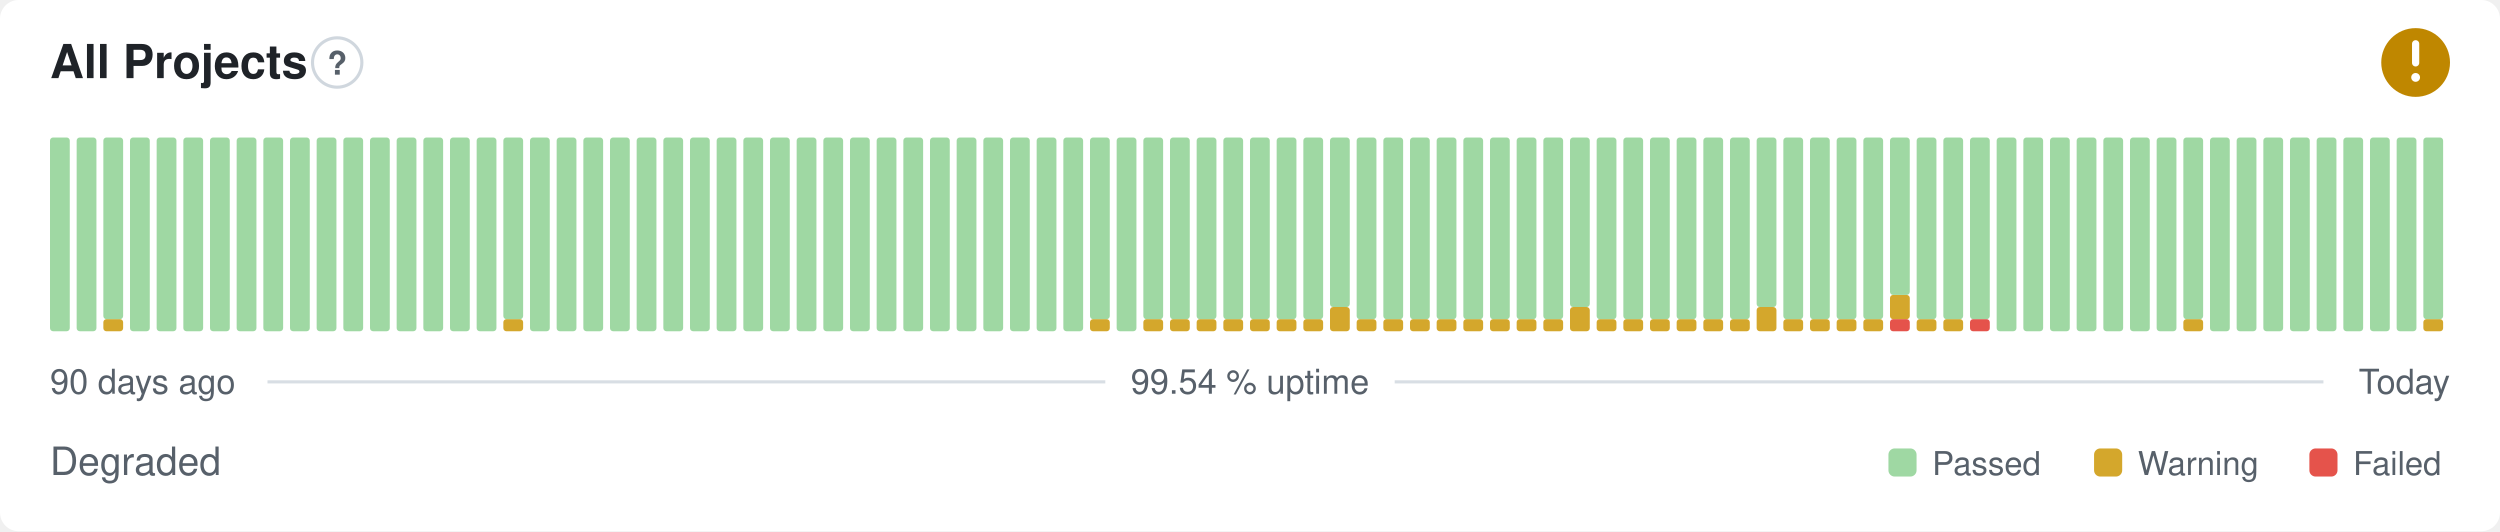
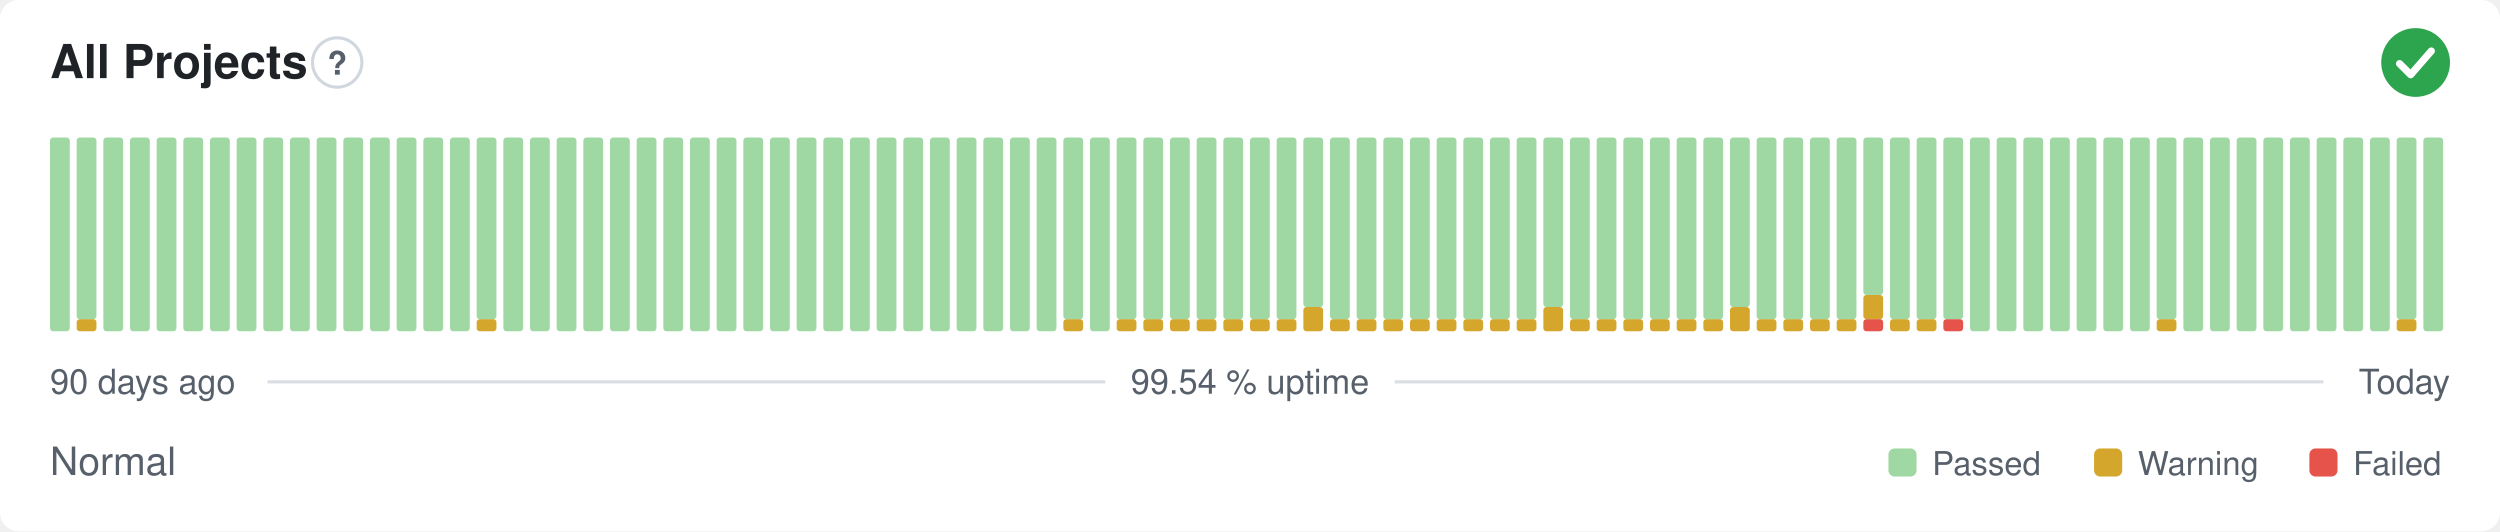
- <svg xmlns="http://www.w3.org/2000/svg" width="800" height="170" viewBox="0 0 800 170" role="img" aria-label="All Projects: Degraded, 99.54 % uptime over the last 90 days" font-family="-apple-system,BlinkMacSystemFont,'Segoe UI',Helvetica,Arial,sans-serif">
+ <svg xmlns="http://www.w3.org/2000/svg" width="800" height="170" viewBox="0 0 800 170" role="img" aria-label="All Projects: Normal, 99.54 % uptime over the last 90 days" font-family="-apple-system,BlinkMacSystemFont,'Segoe UI',Helvetica,Arial,sans-serif">
  <style>
    @media (prefers-color-scheme: dark) {
      .bg { fill: #0d1117 }
      .title { fill: #e6edf3 }
      .muted { fill: #8b949e }
      .hint { stroke: #30363d }
      .rule { stroke: #30363d }
      .nodata { fill: #21262d }
    }
  </style>
  <rect class="bg" width="800" height="170" rx="6" fill="#ffffff" />
  <text class="title" x="16" y="25" font-size="15" font-weight="600" fill="#1f2328">All Projects</text>
  <circle class="hint" cx="107.9" cy="20" r="7.9" fill="none" stroke="#d0d7de" stroke-width="1" />
  <text class="muted" x="107.9" y="23.9" text-anchor="middle" font-size="10.4" font-weight="700" fill="#57606a">?</text>
-   <circle cx="773" cy="20" r="11" fill="#bf8700" />
-   <path d="M773 14.01v6.11" fill="none" stroke="#fff" stroke-width="2.31" stroke-linecap="round" stroke-linejoin="round" />
-   <circle cx="773" cy="24.77" r="1.41" fill="#fff" />
+   <circle cx="773" cy="20" r="11" fill="#2da44e" />
+   <path d="M767.87 20.37l3.54 3.54 6.60 -7.58" fill="none" stroke="#fff" stroke-width="2.31" stroke-linecap="round" stroke-linejoin="round" />
  <rect x="16.00" y="44.00" width="6.33" height="62.00" rx="1" fill="#9fd8a3" />
-   <rect x="24.53" y="44.00" width="6.33" height="62.00" rx="1" fill="#9fd8a3" />
-   <rect x="33.07" y="102.13" width="6.33" height="3.88" rx="1" fill="#d4a72c" />
-   <rect x="33.07" y="44.00" width="6.33" height="58.13" rx="1" fill="#9fd8a3" />
+   <rect x="24.53" y="102.13" width="6.33" height="3.88" rx="1" fill="#d4a72c" />
+   <rect x="24.53" y="44.00" width="6.33" height="58.13" rx="1" fill="#9fd8a3" />
+   <rect x="33.07" y="44.00" width="6.33" height="62.00" rx="1" fill="#9fd8a3" />
  <rect x="41.60" y="44.00" width="6.33" height="62.00" rx="1" fill="#9fd8a3" />
  <rect x="50.13" y="44.00" width="6.33" height="62.00" rx="1" fill="#9fd8a3" />
  <rect x="58.67" y="44.00" width="6.33" height="62.00" rx="1" fill="#9fd8a3" />
  <rect x="67.20" y="44.00" width="6.33" height="62.00" rx="1" fill="#9fd8a3" />
  <rect x="75.73" y="44.00" width="6.33" height="62.00" rx="1" fill="#9fd8a3" />
  <rect x="84.27" y="44.00" width="6.33" height="62.00" rx="1" fill="#9fd8a3" />
  <rect x="92.80" y="44.00" width="6.33" height="62.00" rx="1" fill="#9fd8a3" />
  <rect x="101.33" y="44.00" width="6.33" height="62.00" rx="1" fill="#9fd8a3" />
  <rect x="109.87" y="44.00" width="6.33" height="62.00" rx="1" fill="#9fd8a3" />
  <rect x="118.40" y="44.00" width="6.33" height="62.00" rx="1" fill="#9fd8a3" />
  <rect x="126.93" y="44.00" width="6.33" height="62.00" rx="1" fill="#9fd8a3" />
  <rect x="135.47" y="44.00" width="6.33" height="62.00" rx="1" fill="#9fd8a3" />
  <rect x="144.00" y="44.00" width="6.33" height="62.00" rx="1" fill="#9fd8a3" />
-   <rect x="152.53" y="44.00" width="6.33" height="62.00" rx="1" fill="#9fd8a3" />
-   <rect x="161.07" y="102.13" width="6.33" height="3.88" rx="1" fill="#d4a72c" />
-   <rect x="161.07" y="44.00" width="6.33" height="58.13" rx="1" fill="#9fd8a3" />
+   <rect x="152.53" y="102.13" width="6.33" height="3.88" rx="1" fill="#d4a72c" />
+   <rect x="152.53" y="44.00" width="6.33" height="58.13" rx="1" fill="#9fd8a3" />
+   <rect x="161.07" y="44.00" width="6.33" height="62.00" rx="1" fill="#9fd8a3" />
  <rect x="169.60" y="44.00" width="6.33" height="62.00" rx="1" fill="#9fd8a3" />
  <rect x="178.13" y="44.00" width="6.33" height="62.00" rx="1" fill="#9fd8a3" />
  <rect x="186.67" y="44.00" width="6.33" height="62.00" rx="1" fill="#9fd8a3" />
  <rect x="195.20" y="44.00" width="6.33" height="62.00" rx="1" fill="#9fd8a3" />
  <rect x="203.73" y="44.00" width="6.33" height="62.00" rx="1" fill="#9fd8a3" />
  <rect x="212.27" y="44.00" width="6.33" height="62.00" rx="1" fill="#9fd8a3" />
  <rect x="220.80" y="44.00" width="6.33" height="62.00" rx="1" fill="#9fd8a3" />
  <rect x="229.33" y="44.00" width="6.33" height="62.00" rx="1" fill="#9fd8a3" />
  <rect x="237.87" y="44.00" width="6.33" height="62.00" rx="1" fill="#9fd8a3" />
  <rect x="246.40" y="44.00" width="6.33" height="62.00" rx="1" fill="#9fd8a3" />
  <rect x="254.93" y="44.00" width="6.33" height="62.00" rx="1" fill="#9fd8a3" />
  <rect x="263.47" y="44.00" width="6.33" height="62.00" rx="1" fill="#9fd8a3" />
  <rect x="272.00" y="44.00" width="6.33" height="62.00" rx="1" fill="#9fd8a3" />
  <rect x="280.53" y="44.00" width="6.33" height="62.00" rx="1" fill="#9fd8a3" />
  <rect x="289.07" y="44.00" width="6.33" height="62.00" rx="1" fill="#9fd8a3" />
  <rect x="297.60" y="44.00" width="6.33" height="62.00" rx="1" fill="#9fd8a3" />
  <rect x="306.13" y="44.00" width="6.33" height="62.00" rx="1" fill="#9fd8a3" />
  <rect x="314.67" y="44.00" width="6.33" height="62.00" rx="1" fill="#9fd8a3" />
  <rect x="323.20" y="44.00" width="6.33" height="62.00" rx="1" fill="#9fd8a3" />
  <rect x="331.73" y="44.00" width="6.33" height="62.00" rx="1" fill="#9fd8a3" />
-   <rect x="340.27" y="44.00" width="6.33" height="62.00" rx="1" fill="#9fd8a3" />
-   <rect x="348.80" y="102.13" width="6.33" height="3.88" rx="1" fill="#d4a72c" />
-   <rect x="348.80" y="44.00" width="6.33" height="58.13" rx="1" fill="#9fd8a3" />
-   <rect x="357.33" y="44.00" width="6.33" height="62.00" rx="1" fill="#9fd8a3" />
+   <rect x="340.27" y="102.13" width="6.33" height="3.88" rx="1" fill="#d4a72c" />
+   <rect x="340.27" y="44.00" width="6.33" height="58.13" rx="1" fill="#9fd8a3" />
+   <rect x="348.80" y="44.00" width="6.33" height="62.00" rx="1" fill="#9fd8a3" />
+   <rect x="357.33" y="102.13" width="6.33" height="3.88" rx="1" fill="#d4a72c" />
+   <rect x="357.33" y="44.00" width="6.33" height="58.13" rx="1" fill="#9fd8a3" />
  <rect x="365.87" y="102.13" width="6.33" height="3.88" rx="1" fill="#d4a72c" />
  <rect x="365.87" y="44.00" width="6.33" height="58.13" rx="1" fill="#9fd8a3" />
  <rect x="374.40" y="102.13" width="6.33" height="3.88" rx="1" fill="#d4a72c" />
  <rect x="374.40" y="44.00" width="6.33" height="58.13" rx="1" fill="#9fd8a3" />
  <rect x="382.93" y="102.13" width="6.33" height="3.88" rx="1" fill="#d4a72c" />
  <rect x="382.93" y="44.00" width="6.33" height="58.13" rx="1" fill="#9fd8a3" />
  <rect x="391.47" y="102.13" width="6.33" height="3.88" rx="1" fill="#d4a72c" />
  <rect x="391.47" y="44.00" width="6.33" height="58.13" rx="1" fill="#9fd8a3" />
  <rect x="400.00" y="102.13" width="6.33" height="3.88" rx="1" fill="#d4a72c" />
  <rect x="400.00" y="44.00" width="6.33" height="58.13" rx="1" fill="#9fd8a3" />
  <rect x="408.53" y="102.13" width="6.33" height="3.88" rx="1" fill="#d4a72c" />
  <rect x="408.53" y="44.00" width="6.33" height="58.13" rx="1" fill="#9fd8a3" />
-   <rect x="417.07" y="102.13" width="6.33" height="3.88" rx="1" fill="#d4a72c" />
-   <rect x="417.07" y="44.00" width="6.33" height="58.13" rx="1" fill="#9fd8a3" />
-   <rect x="425.60" y="98.25" width="6.33" height="7.75" rx="1" fill="#d4a72c" />
-   <rect x="425.60" y="44.00" width="6.33" height="54.25" rx="1" fill="#9fd8a3" />
+   <rect x="417.07" y="98.25" width="6.33" height="7.75" rx="1" fill="#d4a72c" />
+   <rect x="417.07" y="44.00" width="6.33" height="54.25" rx="1" fill="#9fd8a3" />
+   <rect x="425.60" y="102.13" width="6.33" height="3.88" rx="1" fill="#d4a72c" />
+   <rect x="425.60" y="44.00" width="6.33" height="58.13" rx="1" fill="#9fd8a3" />
  <rect x="434.13" y="102.13" width="6.33" height="3.88" rx="1" fill="#d4a72c" />
  <rect x="434.13" y="44.00" width="6.33" height="58.13" rx="1" fill="#9fd8a3" />
  <rect x="442.67" y="102.13" width="6.33" height="3.88" rx="1" fill="#d4a72c" />
  <rect x="442.67" y="44.00" width="6.33" height="58.13" rx="1" fill="#9fd8a3" />
  <rect x="451.20" y="102.13" width="6.33" height="3.88" rx="1" fill="#d4a72c" />
  <rect x="451.20" y="44.00" width="6.33" height="58.13" rx="1" fill="#9fd8a3" />
  <rect x="459.73" y="102.13" width="6.33" height="3.88" rx="1" fill="#d4a72c" />
  <rect x="459.73" y="44.00" width="6.33" height="58.13" rx="1" fill="#9fd8a3" />
  <rect x="468.27" y="102.13" width="6.33" height="3.88" rx="1" fill="#d4a72c" />
  <rect x="468.27" y="44.00" width="6.33" height="58.13" rx="1" fill="#9fd8a3" />
  <rect x="476.80" y="102.13" width="6.33" height="3.88" rx="1" fill="#d4a72c" />
  <rect x="476.80" y="44.00" width="6.33" height="58.13" rx="1" fill="#9fd8a3" />
  <rect x="485.33" y="102.13" width="6.33" height="3.88" rx="1" fill="#d4a72c" />
  <rect x="485.33" y="44.00" width="6.33" height="58.13" rx="1" fill="#9fd8a3" />
-   <rect x="493.87" y="102.13" width="6.33" height="3.88" rx="1" fill="#d4a72c" />
-   <rect x="493.87" y="44.00" width="6.33" height="58.13" rx="1" fill="#9fd8a3" />
-   <rect x="502.40" y="98.25" width="6.33" height="7.75" rx="1" fill="#d4a72c" />
-   <rect x="502.40" y="44.00" width="6.33" height="54.25" rx="1" fill="#9fd8a3" />
+   <rect x="493.87" y="98.25" width="6.33" height="7.75" rx="1" fill="#d4a72c" />
+   <rect x="493.87" y="44.00" width="6.33" height="54.25" rx="1" fill="#9fd8a3" />
+   <rect x="502.40" y="102.13" width="6.33" height="3.88" rx="1" fill="#d4a72c" />
+   <rect x="502.40" y="44.00" width="6.33" height="58.13" rx="1" fill="#9fd8a3" />
  <rect x="510.93" y="102.13" width="6.33" height="3.88" rx="1" fill="#d4a72c" />
  <rect x="510.93" y="44.00" width="6.33" height="58.13" rx="1" fill="#9fd8a3" />
  <rect x="519.47" y="102.13" width="6.33" height="3.88" rx="1" fill="#d4a72c" />
  <rect x="519.47" y="44.00" width="6.33" height="58.13" rx="1" fill="#9fd8a3" />
  <rect x="528.00" y="102.13" width="6.33" height="3.88" rx="1" fill="#d4a72c" />
  <rect x="528.00" y="44.00" width="6.33" height="58.13" rx="1" fill="#9fd8a3" />
  <rect x="536.53" y="102.13" width="6.33" height="3.88" rx="1" fill="#d4a72c" />
  <rect x="536.53" y="44.00" width="6.33" height="58.13" rx="1" fill="#9fd8a3" />
  <rect x="545.07" y="102.13" width="6.33" height="3.88" rx="1" fill="#d4a72c" />
  <rect x="545.07" y="44.00" width="6.33" height="58.13" rx="1" fill="#9fd8a3" />
-   <rect x="553.60" y="102.13" width="6.33" height="3.88" rx="1" fill="#d4a72c" />
-   <rect x="553.60" y="44.00" width="6.33" height="58.13" rx="1" fill="#9fd8a3" />
-   <rect x="562.13" y="98.25" width="6.33" height="7.75" rx="1" fill="#d4a72c" />
-   <rect x="562.13" y="44.00" width="6.33" height="54.25" rx="1" fill="#9fd8a3" />
+   <rect x="553.60" y="98.25" width="6.33" height="7.75" rx="1" fill="#d4a72c" />
+   <rect x="553.60" y="44.00" width="6.33" height="54.25" rx="1" fill="#9fd8a3" />
+   <rect x="562.13" y="102.13" width="6.33" height="3.88" rx="1" fill="#d4a72c" />
+   <rect x="562.13" y="44.00" width="6.33" height="58.13" rx="1" fill="#9fd8a3" />
  <rect x="570.67" y="102.13" width="6.33" height="3.88" rx="1" fill="#d4a72c" />
  <rect x="570.67" y="44.00" width="6.33" height="58.13" rx="1" fill="#9fd8a3" />
  <rect x="579.20" y="102.13" width="6.33" height="3.88" rx="1" fill="#d4a72c" />
  <rect x="579.20" y="44.00" width="6.33" height="58.13" rx="1" fill="#9fd8a3" />
  <rect x="587.73" y="102.13" width="6.33" height="3.88" rx="1" fill="#d4a72c" />
  <rect x="587.73" y="44.00" width="6.33" height="58.13" rx="1" fill="#9fd8a3" />
-   <rect x="596.27" y="102.13" width="6.33" height="3.88" rx="1" fill="#d4a72c" />
-   <rect x="596.27" y="44.00" width="6.33" height="58.13" rx="1" fill="#9fd8a3" />
-   <rect x="604.80" y="102.13" width="6.33" height="3.88" rx="1" fill="#e5534b" />
-   <rect x="604.80" y="94.38" width="6.33" height="7.75" rx="1" fill="#d4a72c" />
-   <rect x="604.80" y="44.00" width="6.33" height="50.38" rx="1" fill="#9fd8a3" />
+   <rect x="596.27" y="102.13" width="6.33" height="3.88" rx="1" fill="#e5534b" />
+   <rect x="596.27" y="94.38" width="6.33" height="7.75" rx="1" fill="#d4a72c" />
+   <rect x="596.27" y="44.00" width="6.33" height="50.38" rx="1" fill="#9fd8a3" />
+   <rect x="604.80" y="102.13" width="6.33" height="3.88" rx="1" fill="#d4a72c" />
+   <rect x="604.80" y="44.00" width="6.33" height="58.13" rx="1" fill="#9fd8a3" />
  <rect x="613.33" y="102.13" width="6.33" height="3.88" rx="1" fill="#d4a72c" />
  <rect x="613.33" y="44.00" width="6.33" height="58.13" rx="1" fill="#9fd8a3" />
-   <rect x="621.87" y="102.13" width="6.33" height="3.88" rx="1" fill="#d4a72c" />
+   <rect x="621.87" y="102.13" width="6.33" height="3.88" rx="1" fill="#e5534b" />
  <rect x="621.87" y="44.00" width="6.33" height="58.13" rx="1" fill="#9fd8a3" />
-   <rect x="630.40" y="102.13" width="6.33" height="3.88" rx="1" fill="#e5534b" />
-   <rect x="630.40" y="44.00" width="6.33" height="58.13" rx="1" fill="#9fd8a3" />
+   <rect x="630.40" y="44.00" width="6.33" height="62.00" rx="1" fill="#9fd8a3" />
  <rect x="638.93" y="44.00" width="6.33" height="62.00" rx="1" fill="#9fd8a3" />
  <rect x="647.47" y="44.00" width="6.33" height="62.00" rx="1" fill="#9fd8a3" />
  <rect x="656.00" y="44.00" width="6.33" height="62.00" rx="1" fill="#9fd8a3" />
  <rect x="664.53" y="44.00" width="6.33" height="62.00" rx="1" fill="#9fd8a3" />
  <rect x="673.07" y="44.00" width="6.33" height="62.00" rx="1" fill="#9fd8a3" />
  <rect x="681.60" y="44.00" width="6.33" height="62.00" rx="1" fill="#9fd8a3" />
-   <rect x="690.13" y="44.00" width="6.33" height="62.00" rx="1" fill="#9fd8a3" />
-   <rect x="698.67" y="102.13" width="6.33" height="3.88" rx="1" fill="#d4a72c" />
-   <rect x="698.67" y="44.00" width="6.33" height="58.13" rx="1" fill="#9fd8a3" />
+   <rect x="690.13" y="102.13" width="6.33" height="3.88" rx="1" fill="#d4a72c" />
+   <rect x="690.13" y="44.00" width="6.33" height="58.13" rx="1" fill="#9fd8a3" />
+   <rect x="698.67" y="44.00" width="6.33" height="62.00" rx="1" fill="#9fd8a3" />
  <rect x="707.20" y="44.00" width="6.33" height="62.00" rx="1" fill="#9fd8a3" />
  <rect x="715.73" y="44.00" width="6.33" height="62.00" rx="1" fill="#9fd8a3" />
  <rect x="724.27" y="44.00" width="6.33" height="62.00" rx="1" fill="#9fd8a3" />
  <rect x="732.80" y="44.00" width="6.33" height="62.00" rx="1" fill="#9fd8a3" />
  <rect x="741.33" y="44.00" width="6.33" height="62.00" rx="1" fill="#9fd8a3" />
  <rect x="749.87" y="44.00" width="6.33" height="62.00" rx="1" fill="#9fd8a3" />
  <rect x="758.40" y="44.00" width="6.33" height="62.00" rx="1" fill="#9fd8a3" />
-   <rect x="766.93" y="44.00" width="6.33" height="62.00" rx="1" fill="#9fd8a3" />
-   <rect x="775.47" y="102.13" width="6.33" height="3.88" rx="1" fill="#d4a72c" />
-   <rect x="775.47" y="44.00" width="6.33" height="58.13" rx="1" fill="#9fd8a3" />
+   <rect x="766.93" y="102.13" width="6.33" height="3.88" rx="1" fill="#d4a72c" />
+   <rect x="766.93" y="44.00" width="6.33" height="58.13" rx="1" fill="#9fd8a3" />
+   <rect x="775.47" y="44.00" width="6.33" height="62.00" rx="1" fill="#9fd8a3" />
  <text class="muted" x="16" y="126" font-size="11" fill="#57606a">90 days ago</text>
  <text class="muted" x="400" y="126" text-anchor="middle" font-size="11" fill="#57606a">99.54 % uptime</text>
  <text class="muted" x="784" y="126" text-anchor="end" font-size="11" fill="#57606a">Today</text>
  <line class="rule" x1="85.6" y1="122.2" x2="353.7" y2="122.2" stroke="#d8dee4" stroke-width="1" />
  <line class="rule" x1="446.3" y1="122.2" x2="743.5" y2="122.2" stroke="#d8dee4" stroke-width="1" />
-   <text class="muted" x="16" y="152" font-size="12.5" fill="#57606a">Degraded</text>
+   <text class="muted" x="16" y="152" font-size="12.5" fill="#57606a">Normal</text>
  <rect x="604.3" y="143.5" width="9.0" height="9.0" rx="2" fill="#9fd8a3" />
  <text class="muted" x="618.3" y="152" font-size="10.5" fill="#57606a">Passed</text>
  <rect x="670.1" y="143.5" width="9.0" height="9.0" rx="2" fill="#d4a72c" />
  <text class="muted" x="684.1" y="152" font-size="10.5" fill="#57606a">Warning</text>
  <rect x="739.0" y="143.5" width="9.0" height="9.0" rx="2" fill="#e5534b" />
  <text class="muted" x="753.0" y="152" font-size="10.5" fill="#57606a">Failed</text>
</svg>
